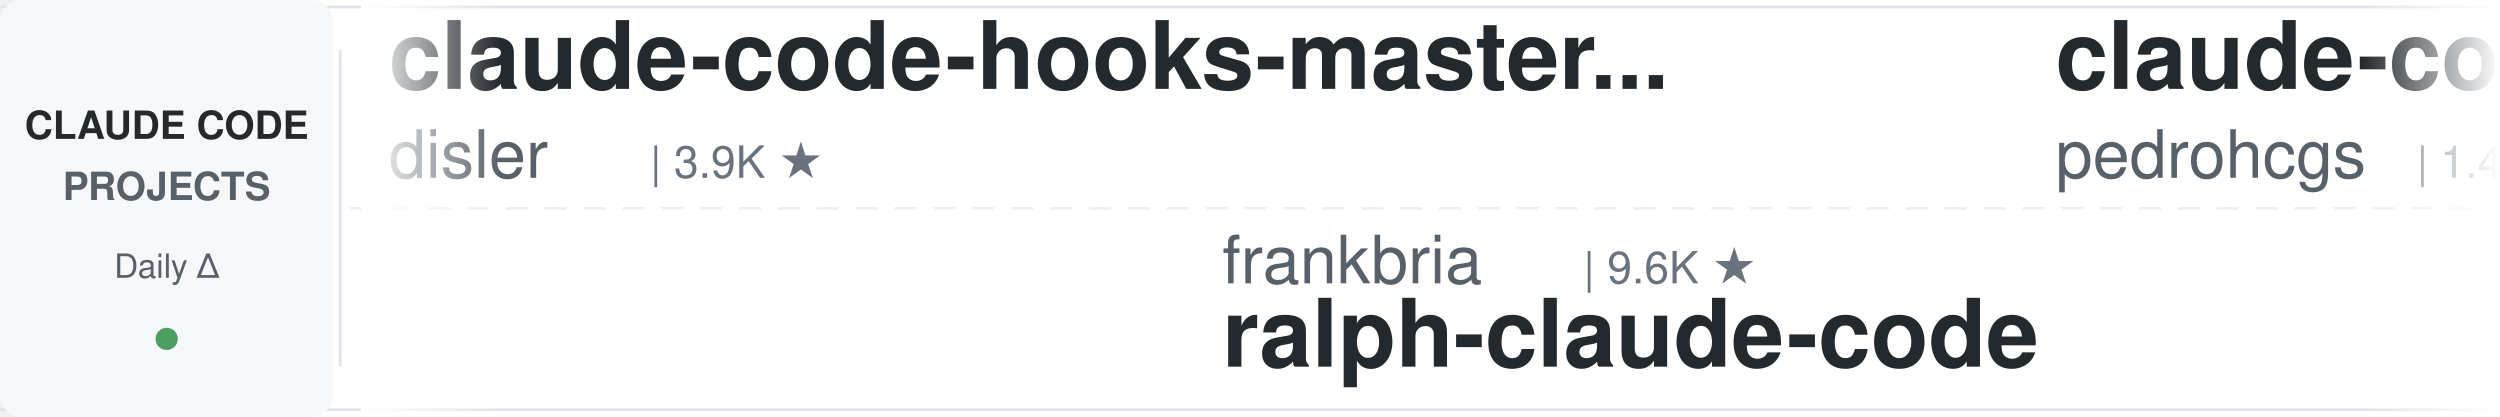
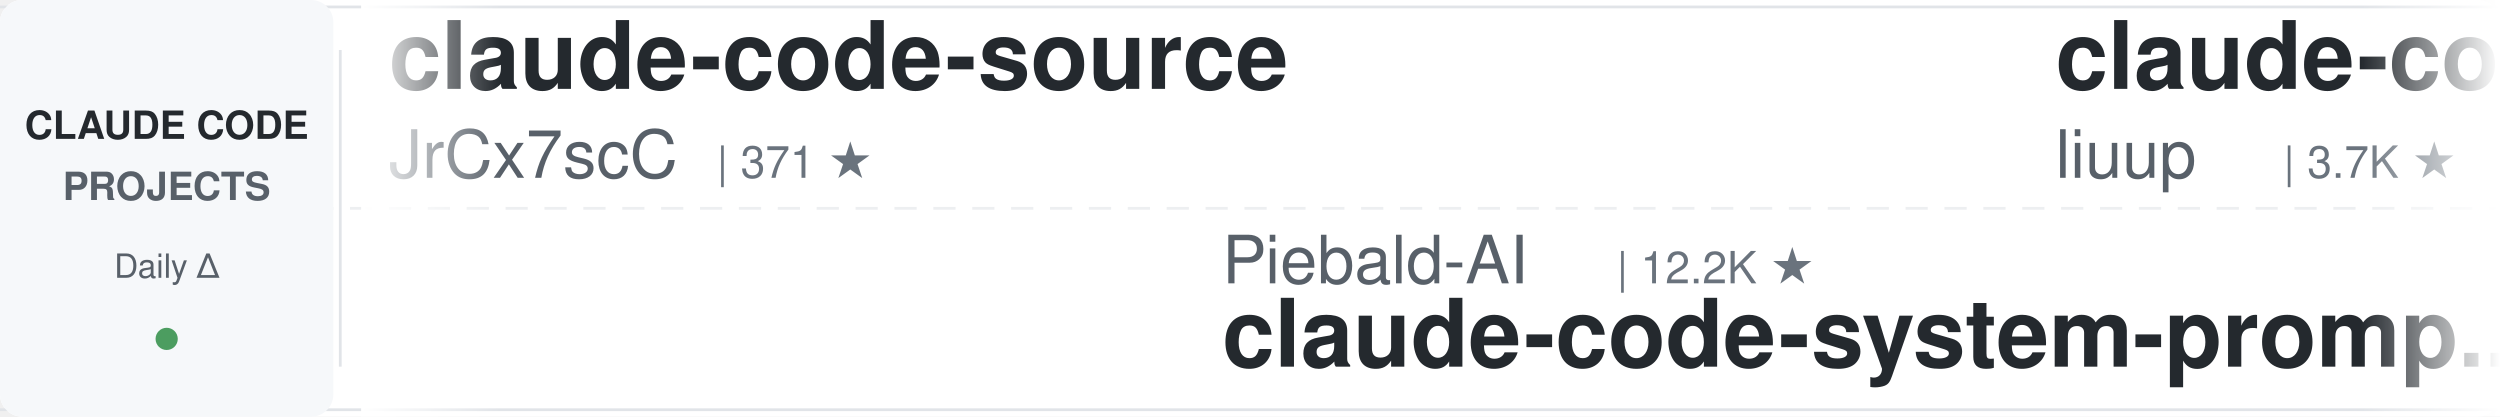
<svg xmlns="http://www.w3.org/2000/svg" width="900" height="150">
  <defs>
    <linearGradient id="leftFade" x1="0%" y1="0%" x2="100%" y2="0%">
      <stop offset="0%" style="stop-color:#ffffff;stop-opacity:1" />
      <stop offset="100%" style="stop-color:#ffffff;stop-opacity:0" />
    </linearGradient>
    <linearGradient id="rightFade" x1="0%" y1="0%" x2="100%" y2="0%">
      <stop offset="0%" style="stop-color:#ffffff;stop-opacity:0" />
      <stop offset="100%" style="stop-color:#ffffff;stop-opacity:1" />
    </linearGradient>
  </defs>
  <rect width="900" height="150" fill="#ffffff" rx="8" />
  <rect x="0" y="2" width="900" height="1" fill="#e1e4e8" />
  <rect x="0" y="147" width="900" height="1" fill="#e1e4e8" />
  <line x1="0" y1="75" x2="900" y2="75" stroke="#e1e4e8" stroke-width="1" stroke-dasharray="8 6" opacity="0.6" />
  <rect x="0" y="0" width="120" height="150" fill="#f6f8fa" rx="8" />
  <text x="60" y="50" font-family="-apple-system, BlinkMacSystemFont, 'Segoe UI', Helvetica, Arial, sans-serif" font-size="14" font-weight="600" fill="#24292e" text-anchor="middle">CLAUDE CODE</text>
  <text x="60" y="72" font-family="-apple-system, BlinkMacSystemFont, 'Segoe UI', Helvetica, Arial, sans-serif" font-size="14" font-weight="600" fill="#586069" text-anchor="middle">PROJECTS</text>
  <text x="60" y="100" font-family="-apple-system, BlinkMacSystemFont, 'Segoe UI', Helvetica, Arial, sans-serif" font-size="12" font-weight="500" fill="#586069" text-anchor="middle">Daily Δ</text>
  <circle cx="60" cy="122" r="4" fill="#22863a" opacity="0.8" />
  <rect x="122" y="18" width="1" height="114" fill="#e1e4e8" />
  <clipPath id="tickerClip">
    <rect x="130" y="0" width="770" height="150" />
  </clipPath>
  <g clip-path="url(#tickerClip)">
    <g id="tickerItems">
      <animateTransform attributeName="transform" attributeType="XML" type="translate" from="0 0" to="-3000 0" dur="54s" repeatCount="indefinite" />
      <g transform="translate(0, 0)">
+         <text x="140" y="32" font-family="-apple-system, BlinkMacSystemFont, 'Segoe UI', Helvetica, Arial, sans-serif" font-size="34" font-weight="600" fill="#24292e">claude-code-source</text>
+         <text x="140" y="64" font-family="-apple-system, BlinkMacSystemFont, 'Segoe UI', Helvetica, Arial, sans-serif" font-size="24" font-weight="400" fill="#586069">JrCx7scC</text>
+         <text x="258" y="64" font-family="-apple-system, BlinkMacSystemFont, 'Segoe UI', Helvetica, Arial, sans-serif" font-size="16" font-weight="500" fill="#6a737d">| 371 ★</text>
+       </g>
+       <g transform="translate(300, 0)">
+         <text x="140" y="102" font-family="-apple-system, BlinkMacSystemFont, 'Segoe UI', Helvetica, Arial, sans-serif" font-size="24" font-weight="400" fill="#586069">Piebald-AI</text>
+         <text x="282" y="102" font-family="-apple-system, BlinkMacSystemFont, 'Segoe UI', Helvetica, Arial, sans-serif" font-size="16" font-weight="500" fill="#6a737d">| 12.2K ★</text>
+         <text x="140" y="132" font-family="-apple-system, BlinkMacSystemFont, 'Segoe UI', Helvetica, Arial, sans-serif" font-size="34" font-weight="600" fill="#24292e">claude-code-system-promp...</text>
+       </g>
+       <g transform="translate(600, 0)">
+         <text x="140" y="32" font-family="-apple-system, BlinkMacSystemFont, 'Segoe UI', Helvetica, Arial, sans-serif" font-size="34" font-weight="600" fill="#24292e">claude-code-analysis</text>
+         <text x="140" y="64" font-family="-apple-system, BlinkMacSystemFont, 'Segoe UI', Helvetica, Arial, sans-serif" font-size="24" font-weight="400" fill="#586069">liuup</text>
+         <text x="222" y="64" font-family="-apple-system, BlinkMacSystemFont, 'Segoe UI', Helvetica, Arial, sans-serif" font-size="16" font-weight="500" fill="#6a737d">| 3.7K ★</text>
+       </g>
+       <g transform="translate(900, 0)">
+         <text x="140" y="102" font-family="-apple-system, BlinkMacSystemFont, 'Segoe UI', Helvetica, Arial, sans-serif" font-size="24" font-weight="400" fill="#586069">Windy3f3f3f3f</text>
+         <text x="318" y="102" font-family="-apple-system, BlinkMacSystemFont, 'Segoe UI', Helvetica, Arial, sans-serif" font-size="16" font-weight="500" fill="#6a737d">| 3.4K ★</text>
+         <text x="140" y="132" font-family="-apple-system, BlinkMacSystemFont, 'Segoe UI', Helvetica, Arial, sans-serif" font-size="34" font-weight="600" fill="#24292e">how-claude-code-works</text>
+       </g>
+       <g transform="translate(1200, 0)">
        <text x="140" y="32" font-family="-apple-system, BlinkMacSystemFont, 'Segoe UI', Helvetica, Arial, sans-serif" font-size="34" font-weight="600" fill="#24292e">claude-code-hooks-master...</text>
        <text x="140" y="64" font-family="-apple-system, BlinkMacSystemFont, 'Segoe UI', Helvetica, Arial, sans-serif" font-size="24" font-weight="400" fill="#586069">disler</text>
        <text x="234" y="64" font-family="-apple-system, BlinkMacSystemFont, 'Segoe UI', Helvetica, Arial, sans-serif" font-size="16" font-weight="500" fill="#6a737d">| 3.9K ★</text>
      </g>
-       <g transform="translate(300, 0)">
-         <text x="140" y="102" font-family="-apple-system, BlinkMacSystemFont, 'Segoe UI', Helvetica, Arial, sans-serif" font-size="24" font-weight="400" fill="#586069">frankbria</text>
-         <text x="270" y="102" font-family="-apple-system, BlinkMacSystemFont, 'Segoe UI', Helvetica, Arial, sans-serif" font-size="16" font-weight="500" fill="#6a737d">| 9.6K ★</text>
-         <text x="140" y="132" font-family="-apple-system, BlinkMacSystemFont, 'Segoe UI', Helvetica, Arial, sans-serif" font-size="34" font-weight="600" fill="#24292e">ralph-claude-code</text>
-       </g>
-       <g transform="translate(600, 0)">
-         <text x="140" y="32" font-family="-apple-system, BlinkMacSystemFont, 'Segoe UI', Helvetica, Arial, sans-serif" font-size="34" font-weight="600" fill="#24292e">claude-code-my-workflow</text>
-         <text x="140" y="64" font-family="-apple-system, BlinkMacSystemFont, 'Segoe UI', Helvetica, Arial, sans-serif" font-size="24" font-weight="400" fill="#586069">pedrohcgs</text>
-         <text x="270" y="64" font-family="-apple-system, BlinkMacSystemFont, 'Segoe UI', Helvetica, Arial, sans-serif" font-size="16" font-weight="500" fill="#6a737d">| 1.4K ★</text>
-       </g>
-       <g transform="translate(900, 0)">
-         <text x="140" y="102" font-family="-apple-system, BlinkMacSystemFont, 'Segoe UI', Helvetica, Arial, sans-serif" font-size="24" font-weight="400" fill="#586069">1rgs</text>
-         <text x="210" y="102" font-family="-apple-system, BlinkMacSystemFont, 'Segoe UI', Helvetica, Arial, sans-serif" font-size="16" font-weight="500" fill="#6a737d">| 3.7K ★</text>
-         <text x="140" y="132" font-family="-apple-system, BlinkMacSystemFont, 'Segoe UI', Helvetica, Arial, sans-serif" font-size="34" font-weight="600" fill="#24292e">claude-code-proxy</text>
-       </g>
-       <g transform="translate(1200, 0)">
-         <text x="140" y="32" font-family="-apple-system, BlinkMacSystemFont, 'Segoe UI', Helvetica, Arial, sans-serif" font-size="34" font-weight="600" fill="#24292e">claude-code-tips</text>
-         <text x="140" y="64" font-family="-apple-system, BlinkMacSystemFont, 'Segoe UI', Helvetica, Arial, sans-serif" font-size="24" font-weight="400" fill="#586069">ykdojo</text>
-         <text x="234" y="64" font-family="-apple-system, BlinkMacSystemFont, 'Segoe UI', Helvetica, Arial, sans-serif" font-size="16" font-weight="500" fill="#6a737d">| 9.5K ★</text>
-       </g>
      <g transform="translate(1500, 0)">
-         <text x="140" y="102" font-family="-apple-system, BlinkMacSystemFont, 'Segoe UI', Helvetica, Arial, sans-serif" font-size="24" font-weight="400" fill="#586069">disler</text>
-         <text x="234" y="102" font-family="-apple-system, BlinkMacSystemFont, 'Segoe UI', Helvetica, Arial, sans-serif" font-size="16" font-weight="500" fill="#6a737d">| 1.6K ★</text>
-         <text x="140" y="132" font-family="-apple-system, BlinkMacSystemFont, 'Segoe UI', Helvetica, Arial, sans-serif" font-size="34" font-weight="600" fill="#24292e">pi-vs-claude-code</text>
+         <text x="140" y="102" font-family="-apple-system, BlinkMacSystemFont, 'Segoe UI', Helvetica, Arial, sans-serif" font-size="24" font-weight="400" fill="#586069">ChrisWiles</text>
+         <text x="282" y="102" font-family="-apple-system, BlinkMacSystemFont, 'Segoe UI', Helvetica, Arial, sans-serif" font-size="16" font-weight="500" fill="#6a737d">| 6.0K ★</text>
+         <text x="140" y="132" font-family="-apple-system, BlinkMacSystemFont, 'Segoe UI', Helvetica, Arial, sans-serif" font-size="34" font-weight="600" fill="#24292e">claude-code-showcase</text>
      </g>
      <g transform="translate(1800, 0)">
-         <text x="140" y="32" font-family="-apple-system, BlinkMacSystemFont, 'Segoe UI', Helvetica, Arial, sans-serif" font-size="34" font-weight="600" fill="#24292e">claude-code-hub</text>
-         <text x="140" y="64" font-family="-apple-system, BlinkMacSystemFont, 'Segoe UI', Helvetica, Arial, sans-serif" font-size="24" font-weight="400" fill="#586069">ding113</text>
-         <text x="246" y="64" font-family="-apple-system, BlinkMacSystemFont, 'Segoe UI', Helvetica, Arial, sans-serif" font-size="16" font-weight="500" fill="#6a737d">| 3.3K ★</text>
+         <text x="140" y="32" font-family="-apple-system, BlinkMacSystemFont, 'Segoe UI', Helvetica, Arial, sans-serif" font-size="34" font-weight="600" fill="#24292e">claude-code-from-source</text>
+         <text x="140" y="64" font-family="-apple-system, BlinkMacSystemFont, 'Segoe UI', Helvetica, Arial, sans-serif" font-size="24" font-weight="400" fill="#586069">alejandrobalderas</text>
+         <text x="366" y="64" font-family="-apple-system, BlinkMacSystemFont, 'Segoe UI', Helvetica, Arial, sans-serif" font-size="16" font-weight="500" fill="#6a737d">| 2.7K ★</text>
      </g>
      <g transform="translate(2100, 0)">
-         <text x="140" y="102" font-family="-apple-system, BlinkMacSystemFont, 'Segoe UI', Helvetica, Arial, sans-serif" font-size="24" font-weight="400" fill="#586069">Yuyz0112</text>
-         <text x="258" y="102" font-family="-apple-system, BlinkMacSystemFont, 'Segoe UI', Helvetica, Arial, sans-serif" font-size="16" font-weight="500" fill="#6a737d">| 2.4K ★</text>
-         <text x="140" y="132" font-family="-apple-system, BlinkMacSystemFont, 'Segoe UI', Helvetica, Arial, sans-serif" font-size="34" font-weight="600" fill="#24292e">claude-code-reverse</text>
+         <text x="140" y="102" font-family="-apple-system, BlinkMacSystemFont, 'Segoe UI', Helvetica, Arial, sans-serif" font-size="24" font-weight="400" fill="#586069">edmund-io</text>
+         <text x="270" y="102" font-family="-apple-system, BlinkMacSystemFont, 'Segoe UI', Helvetica, Arial, sans-serif" font-size="16" font-weight="500" fill="#6a737d">| 1.5K ★</text>
+         <text x="140" y="132" font-family="-apple-system, BlinkMacSystemFont, 'Segoe UI', Helvetica, Arial, sans-serif" font-size="34" font-weight="600" fill="#24292e">edmunds-claude-code</text>
      </g>
      <g transform="translate(2400, 0)">
-         <text x="140" y="32" font-family="-apple-system, BlinkMacSystemFont, 'Segoe UI', Helvetica, Arial, sans-serif" font-size="34" font-weight="600" fill="#24292e">awesome-claude-code</text>
-         <text x="140" y="64" font-family="-apple-system, BlinkMacSystemFont, 'Segoe UI', Helvetica, Arial, sans-serif" font-size="24" font-weight="400" fill="#586069">jqueryscript</text>
-         <text x="306" y="64" font-family="-apple-system, BlinkMacSystemFont, 'Segoe UI', Helvetica, Arial, sans-serif" font-size="16" font-weight="500" fill="#6a737d">| 487 ★</text>
+         <text x="140" y="32" font-family="-apple-system, BlinkMacSystemFont, 'Segoe UI', Helvetica, Arial, sans-serif" font-size="34" font-weight="600" fill="#24292e">claude-code-best-practic...</text>
+         <text x="140" y="64" font-family="-apple-system, BlinkMacSystemFont, 'Segoe UI', Helvetica, Arial, sans-serif" font-size="24" font-weight="400" fill="#586069">shanraisshan</text>
+         <text x="306" y="64" font-family="-apple-system, BlinkMacSystemFont, 'Segoe UI', Helvetica, Arial, sans-serif" font-size="16" font-weight="500" fill="#6a737d">| 64.0K ★</text>
      </g>
      <g transform="translate(2700, 0)">
-         <text x="140" y="102" font-family="-apple-system, BlinkMacSystemFont, 'Segoe UI', Helvetica, Arial, sans-serif" font-size="24" font-weight="400" fill="#586069">rohitg00</text>
-         <text x="258" y="102" font-family="-apple-system, BlinkMacSystemFont, 'Segoe UI', Helvetica, Arial, sans-serif" font-size="16" font-weight="500" fill="#6a737d">| 2.4K ★</text>
-         <text x="140" y="132" font-family="-apple-system, BlinkMacSystemFont, 'Segoe UI', Helvetica, Arial, sans-serif" font-size="34" font-weight="600" fill="#24292e">awesome-claude-code-tool...</text>
+         <text x="140" y="102" font-family="-apple-system, BlinkMacSystemFont, 'Segoe UI', Helvetica, Arial, sans-serif" font-size="24" font-weight="400" fill="#586069">RichardAtCT</text>
+         <text x="294" y="102" font-family="-apple-system, BlinkMacSystemFont, 'Segoe UI', Helvetica, Arial, sans-serif" font-size="16" font-weight="500" fill="#6a737d">| 2.7K ★</text>
+         <text x="140" y="132" font-family="-apple-system, BlinkMacSystemFont, 'Segoe UI', Helvetica, Arial, sans-serif" font-size="34" font-weight="600" fill="#24292e">claude-code-telegram</text>
      </g>
      <g transform="translate(3000, 0)">
-         <text x="140" y="32" font-family="-apple-system, BlinkMacSystemFont, 'Segoe UI', Helvetica, Arial, sans-serif" font-size="34" font-weight="600" fill="#24292e">claude-code-hooks-master...</text>
-         <text x="140" y="64" font-family="-apple-system, BlinkMacSystemFont, 'Segoe UI', Helvetica, Arial, sans-serif" font-size="24" font-weight="400" fill="#586069">disler</text>
-         <text x="234" y="64" font-family="-apple-system, BlinkMacSystemFont, 'Segoe UI', Helvetica, Arial, sans-serif" font-size="16" font-weight="500" fill="#6a737d">| 3.9K ★</text>
+         <text x="140" y="32" font-family="-apple-system, BlinkMacSystemFont, 'Segoe UI', Helvetica, Arial, sans-serif" font-size="34" font-weight="600" fill="#24292e">claude-code-source</text>
+         <text x="140" y="64" font-family="-apple-system, BlinkMacSystemFont, 'Segoe UI', Helvetica, Arial, sans-serif" font-size="24" font-weight="400" fill="#586069">JrCx7scC</text>
+         <text x="258" y="64" font-family="-apple-system, BlinkMacSystemFont, 'Segoe UI', Helvetica, Arial, sans-serif" font-size="16" font-weight="500" fill="#6a737d">| 371 ★</text>
      </g>
      <g transform="translate(3300, 0)">
-         <text x="140" y="102" font-family="-apple-system, BlinkMacSystemFont, 'Segoe UI', Helvetica, Arial, sans-serif" font-size="24" font-weight="400" fill="#586069">frankbria</text>
-         <text x="270" y="102" font-family="-apple-system, BlinkMacSystemFont, 'Segoe UI', Helvetica, Arial, sans-serif" font-size="16" font-weight="500" fill="#6a737d">| 9.6K ★</text>
-         <text x="140" y="132" font-family="-apple-system, BlinkMacSystemFont, 'Segoe UI', Helvetica, Arial, sans-serif" font-size="34" font-weight="600" fill="#24292e">ralph-claude-code</text>
+         <text x="140" y="102" font-family="-apple-system, BlinkMacSystemFont, 'Segoe UI', Helvetica, Arial, sans-serif" font-size="24" font-weight="400" fill="#586069">Piebald-AI</text>
+         <text x="282" y="102" font-family="-apple-system, BlinkMacSystemFont, 'Segoe UI', Helvetica, Arial, sans-serif" font-size="16" font-weight="500" fill="#6a737d">| 12.2K ★</text>
+         <text x="140" y="132" font-family="-apple-system, BlinkMacSystemFont, 'Segoe UI', Helvetica, Arial, sans-serif" font-size="34" font-weight="600" fill="#24292e">claude-code-system-promp...</text>
      </g>
      <g transform="translate(3600, 0)">
-         <text x="140" y="32" font-family="-apple-system, BlinkMacSystemFont, 'Segoe UI', Helvetica, Arial, sans-serif" font-size="34" font-weight="600" fill="#24292e">claude-code-my-workflow</text>
-         <text x="140" y="64" font-family="-apple-system, BlinkMacSystemFont, 'Segoe UI', Helvetica, Arial, sans-serif" font-size="24" font-weight="400" fill="#586069">pedrohcgs</text>
-         <text x="270" y="64" font-family="-apple-system, BlinkMacSystemFont, 'Segoe UI', Helvetica, Arial, sans-serif" font-size="16" font-weight="500" fill="#6a737d">| 1.4K ★</text>
+         <text x="140" y="32" font-family="-apple-system, BlinkMacSystemFont, 'Segoe UI', Helvetica, Arial, sans-serif" font-size="34" font-weight="600" fill="#24292e">claude-code-analysis</text>
+         <text x="140" y="64" font-family="-apple-system, BlinkMacSystemFont, 'Segoe UI', Helvetica, Arial, sans-serif" font-size="24" font-weight="400" fill="#586069">liuup</text>
+         <text x="222" y="64" font-family="-apple-system, BlinkMacSystemFont, 'Segoe UI', Helvetica, Arial, sans-serif" font-size="16" font-weight="500" fill="#6a737d">| 3.7K ★</text>
      </g>
      <g transform="translate(3900, 0)">
-         <text x="140" y="102" font-family="-apple-system, BlinkMacSystemFont, 'Segoe UI', Helvetica, Arial, sans-serif" font-size="24" font-weight="400" fill="#586069">1rgs</text>
-         <text x="210" y="102" font-family="-apple-system, BlinkMacSystemFont, 'Segoe UI', Helvetica, Arial, sans-serif" font-size="16" font-weight="500" fill="#6a737d">| 3.7K ★</text>
-         <text x="140" y="132" font-family="-apple-system, BlinkMacSystemFont, 'Segoe UI', Helvetica, Arial, sans-serif" font-size="34" font-weight="600" fill="#24292e">claude-code-proxy</text>
+         <text x="140" y="102" font-family="-apple-system, BlinkMacSystemFont, 'Segoe UI', Helvetica, Arial, sans-serif" font-size="24" font-weight="400" fill="#586069">Windy3f3f3f3f</text>
+         <text x="318" y="102" font-family="-apple-system, BlinkMacSystemFont, 'Segoe UI', Helvetica, Arial, sans-serif" font-size="16" font-weight="500" fill="#6a737d">| 3.4K ★</text>
+         <text x="140" y="132" font-family="-apple-system, BlinkMacSystemFont, 'Segoe UI', Helvetica, Arial, sans-serif" font-size="34" font-weight="600" fill="#24292e">how-claude-code-works</text>
      </g>
    </g>
  </g>
  <rect x="130" y="0" width="50" height="150" fill="url(#leftFade)" />
  <rect x="850" y="0" width="50" height="150" fill="url(#rightFade)" />
</svg>
